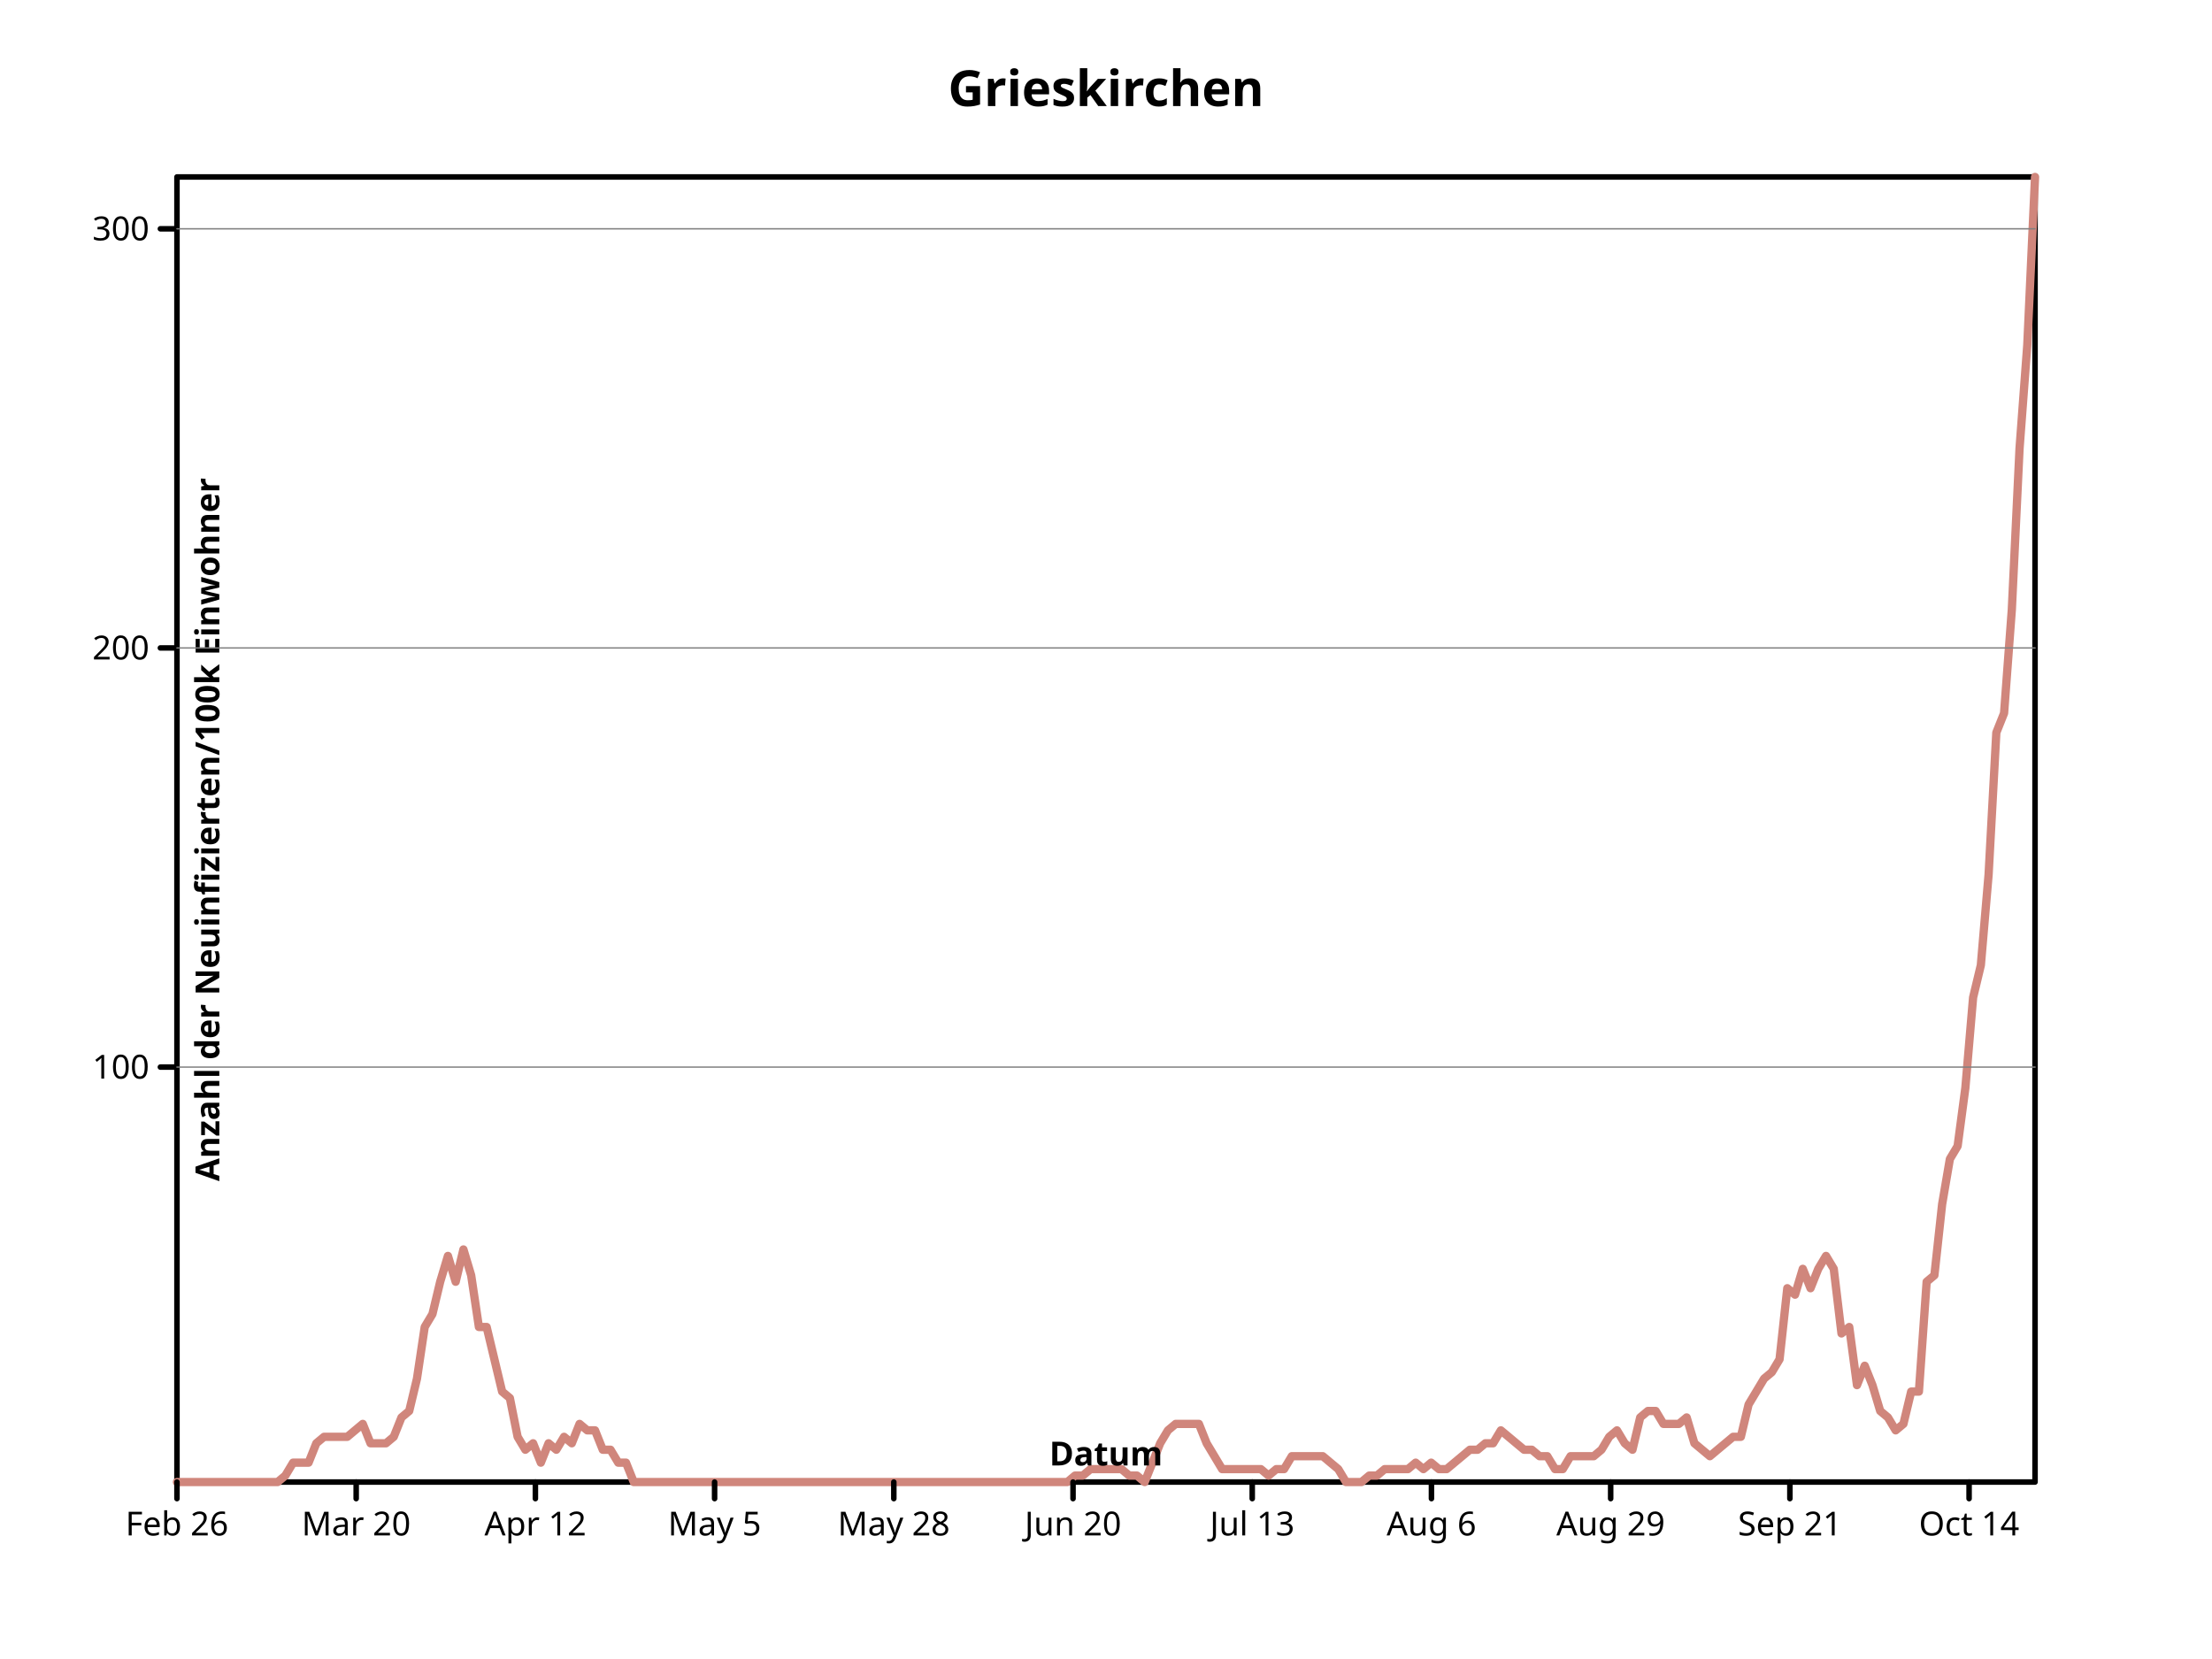
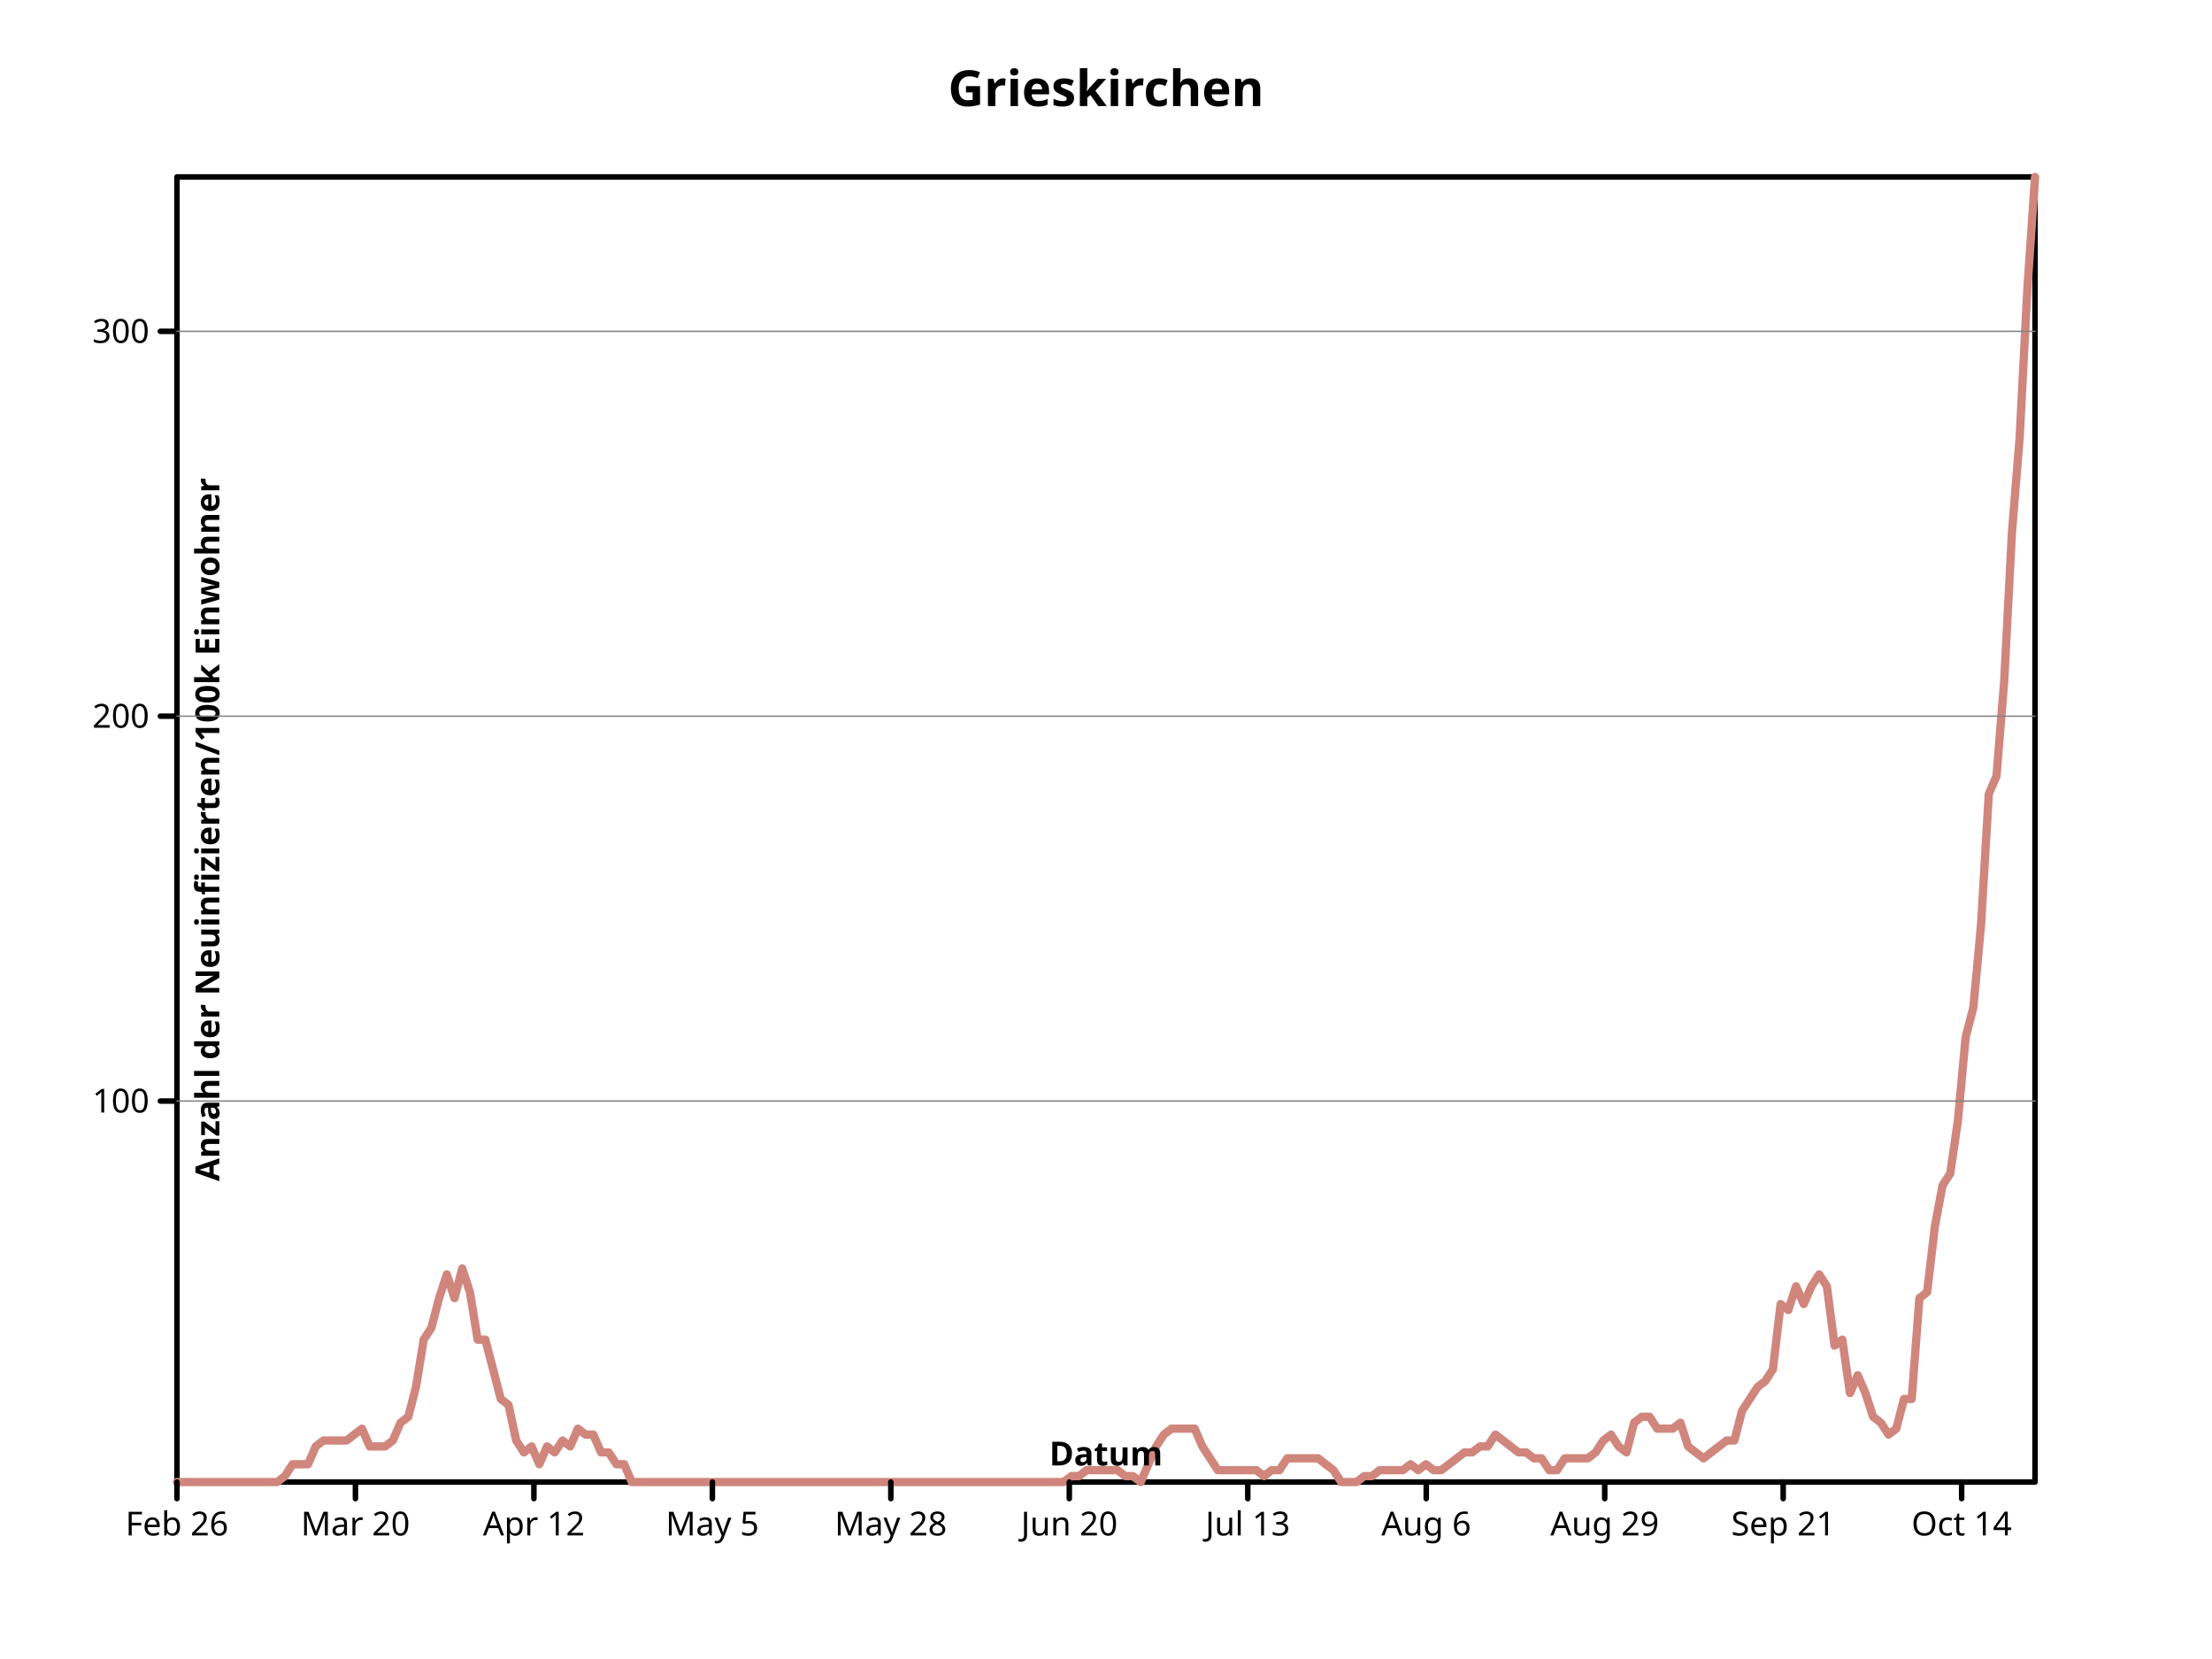
- <svg xmlns="http://www.w3.org/2000/svg" preserveAspectRatio="xMidYMid meet" width="800" height="600" viewbox="0 0 800 600">
+ <svg xmlns="http://www.w3.org/2000/svg" width="800" height="600" viewbox="0 0 800 600" preserveAspectRatio="xMidYMid meet">
  <defs>
    <marker viewBox="0 0 10 10 " refX="5" refY="5" markerUnits="userSpaceOnUse" markerWidth="2%" markerHeight="2%" id="circle">
-       <circle cx="5" cy="5" r="3" fill="none" stroke="black" />
+       <circle stroke="black" cx="5" cy="5" r="3" fill="none" />
    </marker>
-     <marker refX="5" refY="5" markerUnits="userSpaceOnUse" markerWidth="2%" markerHeight="2%" id="filled-circle" viewBox="0 0 10 10 ">
-       <circle cx="5" cy="5" r="3" fill="black" stroke="none" />
+     <marker markerHeight="2%" id="filled-circle" viewBox="0 0 10 10 " refX="5" refY="5" markerUnits="userSpaceOnUse" markerWidth="2%">
+       <circle fill="black" stroke="none" cx="5" cy="5" r="3" />
    </marker>
-     <marker id="square" viewBox="0 0 10 10 " refX="5" refY="5" markerUnits="userSpaceOnUse" markerWidth="2%" markerHeight="2%">
-       <rect width="6" height="6" fill="none" stroke="black" x="2" y="2" />
+     <marker markerUnits="userSpaceOnUse" markerWidth="2%" markerHeight="2%" id="square" viewBox="0 0 10 10 " refX="5" refY="5">
+       <rect y="2" width="6" height="6" fill="none" stroke="black" x="2" />
    </marker>
    <marker id="filled-square" viewBox="0 0 10 10 " refX="5" refY="5" markerUnits="userSpaceOnUse" markerWidth="2%" markerHeight="2%">
-       <rect y="2" width="6" height="6" fill="black" stroke="none" x="2" />
+       <rect stroke="none" x="2" y="2" width="6" height="6" fill="black" />
    </marker>
  </defs>
-   <g stroke="black" stroke-width="2px" stroke-linecap="round" stroke-linejoin="round" fill="none">
+   <g stroke-linecap="round" stroke-linejoin="round" fill="none" stroke="black" stroke-width="2px">
    <rect vector-effect="non-scaling-stroke" x="64" y="64" width="672" height="472" />
-     <g font-style="normal" font-weight="bold" font-size="18px" font-family="sans-serif" text-anchor="middle" dominant-baseline="middle" fill="black">
-       <text vector-effect="non-scaling-stroke" x="400" y="32" dominant-baseline="middle" stroke="none">Grieskirchen</text>
+     <g font-size="18px" font-style="normal" font-weight="bold" fill="black" dominant-baseline="middle" text-anchor="middle" font-family="sans-serif">
+       <text x="400" y="32" dominant-baseline="middle" stroke="none" vector-effect="non-scaling-stroke">Grieskirchen</text>
    </g>
-     <g font-weight="bold" transform="translate(64 536 )scale(1 -1 )" stroke="hsl(7, 47%, 65%)" stroke-linecap="round" font-family="sans-serif" fill="none" stroke-width="3px" font-style="normal" font-size="18px" text-anchor="middle" dominant-baseline="middle" stroke-linejoin="round">
-       <path d="M0,0 L2.800000e+00,0 L5.600000e+00,0 L8.400000e+00,0 L1.120000e+01,0 L14,0 L1.680000e+01,0 L1.960000e+01,0 L2.240000e+01,0 L2.520000e+01,0 L28,0 L3.080000e+01,0 L3.360000e+01,0 L3.640000e+01,0 L3.920000e+01,2.336634e+00 L42,7.009902e+00 L4.480000e+01,7.009902e+00 L4.760000e+01,7.009902e+00 L5.040000e+01,1.401980e+01 L5.320000e+01,1.635644e+01 L56,1.635644e+01 L5.880000e+01,1.635644e+01 L6.160000e+01,1.635644e+01 L6.440000e+01,1.869308e+01 L6.720000e+01,2.102970e+01 L70,1.401980e+01 L7.280000e+01,1.401980e+01 L7.560000e+01,1.401980e+01 L7.840000e+01,1.635644e+01 L8.120000e+01,2.336634e+01 L84,2.570297e+01 L8.680000e+01,3.738614e+01 L8.960000e+01,5.607921e+01 L9.240000e+01,6.075248e+01 L9.520000e+01,7.243565e+01 L98,8.178219e+01 L1.008000e+02,7.243565e+01 L1.036000e+02,8.411882e+01 L1.064000e+02,7.477229e+01 L1.092000e+02,5.607921e+01 L112,5.607921e+01 L1.148000e+02,4.439604e+01 L1.176000e+02,3.271287e+01 L1.204000e+02,3.037625e+01 L1.232000e+02,1.635644e+01 L126,1.168317e+01 L1.288000e+02,1.401980e+01 L1.316000e+02,7.009902e+00 L1.344000e+02,1.401980e+01 L1.372000e+02,1.168317e+01 L140,1.635644e+01 L1.428000e+02,1.401980e+01 L1.456000e+02,2.102970e+01 L1.484000e+02,1.869308e+01 L1.512000e+02,1.869308e+01 L154,1.168317e+01 L1.568000e+02,1.168317e+01 L1.596000e+02,7.009902e+00 L1.624000e+02,7.009902e+00 L1.652000e+02,0 L168,0 L1.708000e+02,0 L1.736000e+02,0 L1.764000e+02,0 L1.792000e+02,0 L182,0 L1.848000e+02,0 L1.876000e+02,0 L1.904000e+02,0 L1.932000e+02,0 L196,0 L1.988000e+02,0 L2.016000e+02,0 L2.044000e+02,0 L2.072000e+02,0 L210,0 L2.128000e+02,0 L2.156000e+02,0 L2.184000e+02,0 L2.212000e+02,0 L224,0 L2.268000e+02,0 L2.296000e+02,0 L2.324000e+02,0 L2.352000e+02,0 L238,0 L2.408000e+02,0 L2.436000e+02,0 L2.464000e+02,0 L2.492000e+02,0 L252,0 L2.548000e+02,0 L2.576000e+02,0 L2.604000e+02,0 L2.632000e+02,0 L266,0 L2.688000e+02,0 L2.716000e+02,0 L2.744000e+02,0 L2.772000e+02,0 L280,0 L2.828000e+02,0 L2.856000e+02,0 L2.884000e+02,0 L2.912000e+02,0 L294,0 L2.968000e+02,0 L2.996000e+02,0 L3.024000e+02,0 L3.052000e+02,0 L308,0 L3.108000e+02,0 L3.136000e+02,0 L3.164000e+02,0 L3.192000e+02,0 L322,0 L3.248000e+02,2.336634e+00 L3.276000e+02,2.336634e+00 L3.304000e+02,4.673268e+00 L3.332000e+02,4.673268e+00 L336,4.673268e+00 L3.388000e+02,4.673268e+00 L3.416000e+02,4.673268e+00 L3.444000e+02,2.336634e+00 L3.472000e+02,2.336634e+00 L350,0 L3.528000e+02,7.009902e+00 L3.556000e+02,1.401980e+01 L3.584000e+02,1.869308e+01 L3.612000e+02,2.102970e+01 L364,2.102970e+01 L3.668000e+02,2.102970e+01 L3.696000e+02,2.102970e+01 L3.724000e+02,1.401980e+01 L3.752000e+02,9.346535e+00 L378,4.673268e+00 L3.808000e+02,4.673268e+00 L3.836000e+02,4.673268e+00 L3.864000e+02,4.673268e+00 L3.892000e+02,4.673268e+00 L392,4.673268e+00 L3.948000e+02,2.336634e+00 L3.976000e+02,4.673268e+00 L4.004000e+02,4.673268e+00 L4.032000e+02,9.346535e+00 L406,9.346535e+00 L4.088000e+02,9.346535e+00 L4.116000e+02,9.346535e+00 L4.144000e+02,9.346535e+00 L4.172000e+02,7.009902e+00 L420,4.673268e+00 L4.228000e+02,0 L4.256000e+02,0 L4.284000e+02,0 L4.312000e+02,2.336634e+00 L434,2.336634e+00 L4.368000e+02,4.673268e+00 L4.396000e+02,4.673268e+00 L4.424000e+02,4.673268e+00 L4.452000e+02,4.673268e+00 L448,7.009902e+00 L4.508000e+02,4.673268e+00 L4.536000e+02,7.009902e+00 L4.564000e+02,4.673268e+00 L4.592000e+02,4.673268e+00 L462,7.009902e+00 L4.648000e+02,9.346535e+00 L4.676000e+02,1.168317e+01 L4.704000e+02,1.168317e+01 L4.732000e+02,1.401980e+01 L476,1.401980e+01 L4.788000e+02,1.869308e+01 L4.816000e+02,1.635644e+01 L4.844000e+02,1.401980e+01 L4.872000e+02,1.168317e+01 L490,1.168317e+01 L4.928000e+02,9.346535e+00 L4.956000e+02,9.346535e+00 L4.984000e+02,4.673268e+00 L5.012000e+02,4.673268e+00 L504,9.346535e+00 L5.068000e+02,9.346535e+00 L5.096000e+02,9.346535e+00 L5.124000e+02,9.346535e+00 L5.152000e+02,1.168317e+01 L518,1.635644e+01 L5.208000e+02,1.869308e+01 L5.236000e+02,1.401980e+01 L5.264000e+02,1.168317e+01 L5.292000e+02,2.336634e+01 L532,2.570297e+01 L5.348000e+02,2.570297e+01 L5.376000e+02,2.102970e+01 L5.404000e+02,2.102970e+01 L5.432000e+02,2.102970e+01 L546,2.336634e+01 L5.488000e+02,1.401980e+01 L5.516000e+02,1.168317e+01 L5.544000e+02,9.346535e+00 L5.572000e+02,1.168317e+01 L560,1.401980e+01 L5.628000e+02,1.635644e+01 L5.656000e+02,1.635644e+01 L5.684000e+02,2.803961e+01 L5.712000e+02,3.271287e+01 L574,3.738614e+01 L5.768000e+02,3.972278e+01 L5.796000e+02,4.439604e+01 L5.824000e+02,7.009901e+01 L5.852000e+02,6.776238e+01 L588,7.710891e+01 L5.908000e+02,7.009901e+01 L5.936000e+02,7.710891e+01 L5.964000e+02,8.178219e+01 L5.992000e+02,7.710891e+01 L602,5.374257e+01 L6.048000e+02,5.607921e+01 L6.076000e+02,3.504951e+01 L6.104000e+02,4.205940e+01 L6.132000e+02,3.504951e+01 L616,2.570297e+01 L6.188000e+02,2.336634e+01 L6.216000e+02,1.869308e+01 L6.244000e+02,2.102970e+01 L6.272000e+02,3.271287e+01 L630,3.271287e+01 L6.328000e+02,7.243565e+01 L6.356000e+02,7.477229e+01 L6.384000e+02,1.004753e+02 L6.412000e+02,1.168317e+02 L644,1.215050e+02 L6.468000e+02,1.425347e+02 L6.496000e+02,1.752475e+02 L6.524000e+02,1.869308e+02 L6.552000e+02,2.196435e+02 L658,2.710495e+02 L6.608000e+02,2.780595e+02 L6.636000e+02,3.154456e+02 L6.664000e+02,3.738614e+02 L6.692000e+02,4.112476e+02 L672,472 " vector-effect="non-scaling-stroke" />
+     <g transform="translate(64 536 )scale(1 -1 )" font-style="normal" font-weight="bold" fill="none" stroke="hsl(7, 47%, 65%)" stroke-width="3px" text-anchor="middle" dominant-baseline="middle" stroke-linecap="round" font-size="18px" stroke-linejoin="round" font-family="sans-serif">
+       <path vector-effect="non-scaling-stroke" d="M0,0 L2.788382e+00,0 L5.576763e+00,0 L8.365145e+00,0 L1.115353e+01,0 L1.394191e+01,0 L1.673029e+01,0 L1.951867e+01,0 L2.230705e+01,0 L2.509544e+01,0 L2.788382e+01,0 L3.067220e+01,0 L3.346058e+01,0 L3.624896e+01,0 L3.903734e+01,2.145455e+00 L4.182573e+01,6.436364e+00 L4.461411e+01,6.436364e+00 L4.740249e+01,6.436364e+00 L5.019087e+01,1.287273e+01 L5.297925e+01,1.501818e+01 L5.576763e+01,1.501818e+01 L5.855602e+01,1.501818e+01 L6.134440e+01,1.501818e+01 L6.413278e+01,1.716364e+01 L6.692116e+01,1.930909e+01 L6.970954e+01,1.287273e+01 L7.249793e+01,1.287273e+01 L7.528631e+01,1.287273e+01 L7.807469e+01,1.501818e+01 L8.086307e+01,2.145455e+01 L8.365145e+01,2.359999e+01 L8.643983e+01,3.432727e+01 L8.922822e+01,5.149091e+01 L9.201660e+01,5.578181e+01 L9.480498e+01,6.650909e+01 L9.759336e+01,7.509091e+01 L1.003817e+02,6.650909e+01 L1.031701e+02,7.723636e+01 L1.059585e+02,6.865455e+01 L1.087469e+02,5.149091e+01 L1.115353e+02,5.149091e+01 L1.143237e+02,4.076363e+01 L1.171120e+02,3.003636e+01 L1.199004e+02,2.789091e+01 L1.226888e+02,1.501818e+01 L1.254772e+02,1.072727e+01 L1.282656e+02,1.287273e+01 L1.310539e+02,6.436364e+00 L1.338423e+02,1.287273e+01 L1.366307e+02,1.072727e+01 L1.394191e+02,1.501818e+01 L1.422075e+02,1.287273e+01 L1.449959e+02,1.930909e+01 L1.477842e+02,1.716364e+01 L1.505726e+02,1.716364e+01 L1.533610e+02,1.072727e+01 L1.561494e+02,1.072727e+01 L1.589378e+02,6.436364e+00 L1.617261e+02,6.436364e+00 L1.645145e+02,0 L1.673029e+02,0 L1.700913e+02,0 L1.728797e+02,0 L1.756680e+02,0 L1.784564e+02,0 L1.812448e+02,0 L1.840332e+02,0 L1.868216e+02,0 L1.896100e+02,0 L1.923983e+02,0 L1.951867e+02,0 L1.979751e+02,0 L2.007635e+02,0 L2.035519e+02,0 L2.063402e+02,0 L2.091286e+02,0 L2.119170e+02,0 L2.147054e+02,0 L2.174938e+02,0 L2.202822e+02,0 L2.230705e+02,0 L2.258589e+02,0 L2.286473e+02,0 L2.314357e+02,0 L2.342241e+02,0 L2.370124e+02,0 L2.398008e+02,0 L2.425892e+02,0 L2.453776e+02,0 L2.481660e+02,0 L2.509544e+02,0 L2.537427e+02,0 L2.565311e+02,0 L2.593195e+02,0 L2.621079e+02,0 L2.648963e+02,0 L2.676846e+02,0 L2.704730e+02,0 L2.732614e+02,0 L2.760498e+02,0 L2.788382e+02,0 L2.816266e+02,0 L2.844149e+02,0 L2.872033e+02,0 L2.899917e+02,0 L2.927801e+02,0 L2.955685e+02,0 L2.983568e+02,0 L3.011452e+02,0 L3.039336e+02,0 L3.067220e+02,0 L3.095104e+02,0 L3.122988e+02,0 L3.150871e+02,0 L3.178755e+02,0 L3.206639e+02,0 L3.234523e+02,2.145455e+00 L3.262407e+02,2.145455e+00 L3.290290e+02,4.290909e+00 L3.318174e+02,4.290909e+00 L3.346058e+02,4.290909e+00 L3.373942e+02,4.290909e+00 L3.401826e+02,4.290909e+00 L3.429710e+02,2.145455e+00 L3.457593e+02,2.145455e+00 L3.485477e+02,0 L3.513361e+02,6.436364e+00 L3.541245e+02,1.287273e+01 L3.569129e+02,1.716364e+01 L3.597012e+02,1.930909e+01 L3.624896e+02,1.930909e+01 L3.652780e+02,1.930909e+01 L3.680664e+02,1.930909e+01 L3.708548e+02,1.287273e+01 L3.736432e+02,8.581817e+00 L3.764315e+02,4.290909e+00 L3.792199e+02,4.290909e+00 L3.820083e+02,4.290909e+00 L3.847967e+02,4.290909e+00 L3.875851e+02,4.290909e+00 L3.903734e+02,4.290909e+00 L3.931618e+02,2.145455e+00 L3.959502e+02,4.290909e+00 L3.987386e+02,4.290909e+00 L4.015270e+02,8.581817e+00 L4.043154e+02,8.581817e+00 L4.071037e+02,8.581817e+00 L4.098921e+02,8.581817e+00 L4.126805e+02,8.581817e+00 L4.154689e+02,6.436364e+00 L4.182573e+02,4.290909e+00 L4.210456e+02,0 L4.238340e+02,0 L4.266224e+02,0 L4.294108e+02,2.145455e+00 L4.321992e+02,2.145455e+00 L4.349876e+02,4.290909e+00 L4.377759e+02,4.290909e+00 L4.405643e+02,4.290909e+00 L4.433527e+02,4.290909e+00 L4.461411e+02,6.436364e+00 L4.489295e+02,4.290909e+00 L4.517178e+02,6.436364e+00 L4.545062e+02,4.290909e+00 L4.572946e+02,4.290909e+00 L4.600830e+02,6.436364e+00 L4.628714e+02,8.581817e+00 L4.656598e+02,1.072727e+01 L4.684481e+02,1.072727e+01 L4.712365e+02,1.287273e+01 L4.740249e+02,1.287273e+01 L4.768133e+02,1.716364e+01 L4.796017e+02,1.501818e+01 L4.823900e+02,1.287273e+01 L4.851784e+02,1.072727e+01 L4.879668e+02,1.072727e+01 L4.907552e+02,8.581817e+00 L4.935436e+02,8.581817e+00 L4.963320e+02,4.290909e+00 L4.991203e+02,4.290909e+00 L5.019087e+02,8.581817e+00 L5.046971e+02,8.581817e+00 L5.074855e+02,8.581817e+00 L5.102739e+02,8.581817e+00 L5.130622e+02,1.072727e+01 L5.158506e+02,1.501818e+01 L5.186390e+02,1.716364e+01 L5.214274e+02,1.287273e+01 L5.242158e+02,1.072727e+01 L5.270041e+02,2.145455e+01 L5.297925e+02,2.359999e+01 L5.325809e+02,2.359999e+01 L5.353693e+02,1.930909e+01 L5.381577e+02,1.930909e+01 L5.409461e+02,1.930909e+01 L5.437344e+02,2.145455e+01 L5.465228e+02,1.287273e+01 L5.493112e+02,1.072727e+01 L5.520996e+02,8.581817e+00 L5.548880e+02,1.072727e+01 L5.576763e+02,1.287273e+01 L5.604647e+02,1.501818e+01 L5.632531e+02,1.501818e+01 L5.660415e+02,2.574545e+01 L5.688299e+02,3.003636e+01 L5.716183e+02,3.432727e+01 L5.744066e+02,3.647273e+01 L5.771950e+02,4.076363e+01 L5.799834e+02,6.436363e+01 L5.827718e+02,6.221818e+01 L5.855602e+02,7.079999e+01 L5.883485e+02,6.436363e+01 L5.911369e+02,7.079999e+01 L5.939253e+02,7.509091e+01 L5.967137e+02,7.079999e+01 L5.995021e+02,4.934545e+01 L6.022905e+02,5.149091e+01 L6.050788e+02,3.218182e+01 L6.078672e+02,3.861817e+01 L6.106556e+02,3.218182e+01 L6.134440e+02,2.359999e+01 L6.162324e+02,2.145455e+01 L6.190207e+02,1.716364e+01 L6.218091e+02,1.930909e+01 L6.245975e+02,3.003636e+01 L6.273859e+02,3.003636e+01 L6.301743e+02,6.650909e+01 L6.329627e+02,6.865455e+01 L6.357510e+02,9.225454e+01 L6.385394e+02,1.072727e+02 L6.413278e+02,1.115636e+02 L6.441162e+02,1.308727e+02 L6.469046e+02,1.609090e+02 L6.496929e+02,1.716364e+02 L6.524813e+02,2.016727e+02 L6.552697e+02,2.488727e+02 L6.580581e+02,2.553091e+02 L6.608465e+02,2.896364e+02 L6.636349e+02,3.432727e+02 L6.664232e+02,3.776001e+02 L6.692116e+02,4.312364e+02 L672,4.720000e+02 " />
    </g>
-     <g font-size="18px" dominant-baseline="middle" stroke-linejoin="round" font-style="normal" transform="translate(64 536 )scale(1 -1 )" stroke-linecap="round" font-family="sans-serif" text-anchor="middle" fill="none" stroke-width="2px" font-weight="bold" stroke="black">
-       <path d="M0,0 L0,-6 M6.481481e+01,0 L6.481481e+01,-6 M1.296296e+02,0 L1.296296e+02,-6 M1.944444e+02,0 L1.944444e+02,-6 M2.592593e+02,0 L2.592593e+02,-6 M3.240741e+02,0 L3.240741e+02,-6 M3.888889e+02,0 L3.888889e+02,-6 M4.537037e+02,0 L4.537037e+02,-6 M5.185185e+02,0 L5.185185e+02,-6 M5.833333e+02,0 L5.833333e+02,-6 M6.481481e+02,0 L6.481481e+02,-6 " vector-effect="non-scaling-stroke" />
+     <g dominant-baseline="middle" stroke="black" stroke-linecap="round" font-family="sans-serif" font-weight="bold" stroke-width="2px" text-anchor="middle" transform="translate(64 536 )scale(1 -1 )" stroke-linejoin="round" font-size="18px" font-style="normal" fill="none">
+       <path vector-effect="non-scaling-stroke" d="M0,0 L0,-6 M6.454587e+01,0 L6.454587e+01,-6 M1.290917e+02,0 L1.290917e+02,-6 M1.936376e+02,0 L1.936376e+02,-6 M2.581835e+02,0 L2.581835e+02,-6 M3.227294e+02,0 L3.227294e+02,-6 M3.872752e+02,0 L3.872752e+02,-6 M4.518211e+02,0 L4.518211e+02,-6 M5.163670e+02,0 L5.163670e+02,-6 M5.809129e+02,0 L5.809129e+02,-6 M6.454587e+02,0 L6.454587e+02,-6 " />
    </g>
-     <g stroke="black" stroke-linecap="round" transform="translate(64 536 )scale(1 1 )" stroke-width="2px" text-anchor="middle" font-size="12px" font-style="normal" font-weight="normal" fill="black" stroke-linejoin="round" font-family="sans-serif" dominant-baseline="hanging">
-       <text dominant-baseline="hanging" stroke="none" vector-effect="non-scaling-stroke" x="0" y="10">Feb 26</text>
-       <text stroke="none" vector-effect="non-scaling-stroke" x="6.481481e+01" y="10" dominant-baseline="hanging">Mar 20</text>
-       <text vector-effect="non-scaling-stroke" x="1.296296e+02" y="10" dominant-baseline="hanging" stroke="none">Apr 12</text>
-       <text y="10" dominant-baseline="hanging" stroke="none" vector-effect="non-scaling-stroke" x="1.944444e+02">May 5</text>
-       <text dominant-baseline="hanging" stroke="none" vector-effect="non-scaling-stroke" x="2.592593e+02" y="10">May 28</text>
-       <text vector-effect="non-scaling-stroke" x="3.240741e+02" y="10" dominant-baseline="hanging" stroke="none">Jun 20</text>
-       <text dominant-baseline="hanging" stroke="none" vector-effect="non-scaling-stroke" x="3.888889e+02" y="10">Jul 13</text>
-       <text x="4.537037e+02" y="10" dominant-baseline="hanging" stroke="none" vector-effect="non-scaling-stroke">Aug 6</text>
-       <text vector-effect="non-scaling-stroke" x="5.185185e+02" y="10" dominant-baseline="hanging" stroke="none">Aug 29</text>
-       <text stroke="none" vector-effect="non-scaling-stroke" x="5.833333e+02" y="10" dominant-baseline="hanging">Sep 21</text>
-       <text y="10" dominant-baseline="hanging" stroke="none" vector-effect="non-scaling-stroke" x="6.481481e+02">Oct 14</text>
+     <g font-family="sans-serif" font-size="12px" font-weight="normal" fill="black" stroke-linecap="round" stroke-linejoin="round" dominant-baseline="hanging" stroke="black" stroke-width="2px" text-anchor="middle" font-style="normal" transform="translate(64 536 )scale(1 1 )">
+       <text x="0" y="10" dominant-baseline="hanging" stroke="none" vector-effect="non-scaling-stroke">Feb 26</text>
+       <text dominant-baseline="hanging" stroke="none" vector-effect="non-scaling-stroke" x="6.454587e+01" y="10">Mar 20</text>
+       <text y="10" dominant-baseline="hanging" stroke="none" vector-effect="non-scaling-stroke" x="1.290917e+02">Apr 12</text>
+       <text y="10" dominant-baseline="hanging" stroke="none" vector-effect="non-scaling-stroke" x="1.936376e+02">May 5</text>
+       <text stroke="none" vector-effect="non-scaling-stroke" x="2.581835e+02" y="10" dominant-baseline="hanging">May 28</text>
+       <text stroke="none" vector-effect="non-scaling-stroke" x="3.227294e+02" y="10" dominant-baseline="hanging">Jun 20</text>
+       <text vector-effect="non-scaling-stroke" x="3.872752e+02" y="10" dominant-baseline="hanging" stroke="none">Jul 13</text>
+       <text x="4.518211e+02" y="10" dominant-baseline="hanging" stroke="none" vector-effect="non-scaling-stroke">Aug 6</text>
+       <text x="5.163670e+02" y="10" dominant-baseline="hanging" stroke="none" vector-effect="non-scaling-stroke">Aug 29</text>
+       <text dominant-baseline="hanging" stroke="none" vector-effect="non-scaling-stroke" x="5.809129e+02" y="10">Sep 21</text>
+       <text vector-effect="non-scaling-stroke" x="6.454587e+02" y="10" dominant-baseline="hanging" stroke="none">Oct 14</text>
    </g>
-     <g stroke-linejoin="round" font-family="sans-serif" stroke="black" font-size="12px" font-style="normal" font-weight="bold" stroke-width="2px" text-anchor="middle" dominant-baseline="baseline" fill="black" stroke-linecap="round" transform="translate(64 536 )scale(1 1 )rotate(0 0 0 )">
-       <text dominant-baseline="baseline" stroke="none" vector-effect="non-scaling-stroke" x="336" y="-6">Datum</text>
+     <g font-weight="bold" fill="black" stroke-linecap="round" stroke-linejoin="round" transform="translate(64 536 )scale(1 1 )rotate(0 0 0 )" font-style="normal" font-family="sans-serif" stroke="black" stroke-width="2px" text-anchor="middle" dominant-baseline="baseline" font-size="12px">
+       <text y="-6" dominant-baseline="baseline" stroke="none" vector-effect="non-scaling-stroke" x="336">Datum</text>
    </g>
-     <g dominant-baseline="baseline" fill="black" font-weight="bold" font-size="12px" font-family="sans-serif" text-anchor="middle" stroke-width="2px" stroke-linejoin="round" font-style="normal" transform="translate(64 536 )scale(1 -1 )" stroke="black" stroke-linecap="round">
-       <path vector-effect="non-scaling-stroke" d="M0,1.500732e+02 L-6,1.500732e+02 M0,3.016623e+02 L-6,3.016623e+02 M0,4.532515e+02 L-6,4.532515e+02 " />
+     <g stroke-linecap="round" font-family="sans-serif" font-style="normal" font-weight="bold" fill="black" transform="translate(64 536 )scale(1 -1 )" stroke="black" stroke-linejoin="round" font-size="12px" stroke-width="2px" text-anchor="middle" dominant-baseline="baseline">
+       <path vector-effect="non-scaling-stroke" d="M0,1.377945e+02 L-6,1.377945e+02 M0,2.769808e+02 L-6,2.769808e+02 M0,4.161672e+02 L-6,4.161672e+02 " />
    </g>
-     <g font-style="normal" font-weight="normal" stroke-linejoin="round" text-anchor="end" stroke-width="2px" font-size="12px" transform="translate(64 536 )scale(1 1 )" stroke="black" stroke-linecap="round" font-family="sans-serif" dominant-baseline="middle" fill="black">
-       <text dominant-baseline="middle" stroke="none" vector-effect="non-scaling-stroke" x="-10" y="-1.500732e+02">100</text>
-       <text vector-effect="non-scaling-stroke" x="-10" y="-3.016623e+02" dominant-baseline="middle" stroke="none">200</text>
-       <text stroke="none" vector-effect="non-scaling-stroke" x="-10" y="-4.532515e+02" dominant-baseline="middle">300</text>
+     <g stroke-linecap="round" stroke-linejoin="round" stroke-width="2px" dominant-baseline="middle" transform="translate(64 536 )scale(1 1 )" font-style="normal" font-weight="normal" fill="black" font-family="sans-serif" font-size="12px" stroke="black" text-anchor="end">
+       <text y="-1.377945e+02" dominant-baseline="middle" stroke="none" vector-effect="non-scaling-stroke" x="-10">100</text>
+       <text vector-effect="non-scaling-stroke" x="-10" y="-2.769808e+02" dominant-baseline="middle" stroke="none">200</text>
+       <text vector-effect="non-scaling-stroke" x="-10" y="-4.161672e+02" dominant-baseline="middle" stroke="none">300</text>
    </g>
-     <g font-weight="bold" transform="translate(64 536 )scale(1 1 )rotate(-90 0 0 )" stroke-width="2px" stroke-linejoin="round" font-family="sans-serif" stroke="black" font-size="12px" font-style="normal" dominant-baseline="hanging" stroke-linecap="round" fill="black" text-anchor="middle">
-       <text stroke="none" vector-effect="non-scaling-stroke" x="236" y="6" dominant-baseline="hanging">Anzahl der Neuinfizierten/100k Einwohner</text>
+     <g font-style="normal" font-weight="bold" font-size="12px" stroke="black" stroke-width="2px" text-anchor="middle" fill="black" stroke-linecap="round" stroke-linejoin="round" font-family="sans-serif" dominant-baseline="hanging" transform="translate(64 536 )scale(1 1 )rotate(-90 0 0 )">
+       <text dominant-baseline="hanging" stroke="none" vector-effect="non-scaling-stroke" x="236" y="6">Anzahl der Neuinfizierten/100k Einwohner</text>
    </g>
-     <g stroke-width="0.5px" stroke-linejoin="round" text-anchor="middle" dominant-baseline="hanging" fill="black" font-size="12px" font-style="normal" transform="translate(64 536 )scale(1 -1 )" stroke="gray" font-family="sans-serif" stroke-linecap="round" font-weight="bold">
-       <path d="M0,1.500732e+02 L672,1.500732e+02 M0,3.016623e+02 L672,3.016623e+02 M0,4.532515e+02 L672,4.532515e+02 " vector-effect="non-scaling-stroke" />
+     <g stroke-width="0.5px" transform="translate(64 536 )scale(1 -1 )" fill="black" stroke-linecap="round" stroke-linejoin="round" font-family="sans-serif" font-weight="bold" stroke="gray" text-anchor="middle" dominant-baseline="hanging" font-size="12px" font-style="normal">
+       <path vector-effect="non-scaling-stroke" d="M0,1.377945e+02 L672,1.377945e+02 M0,2.769808e+02 L672,2.769808e+02 M0,4.161672e+02 L672,4.161672e+02 " />
    </g>
  </g>
</svg>
